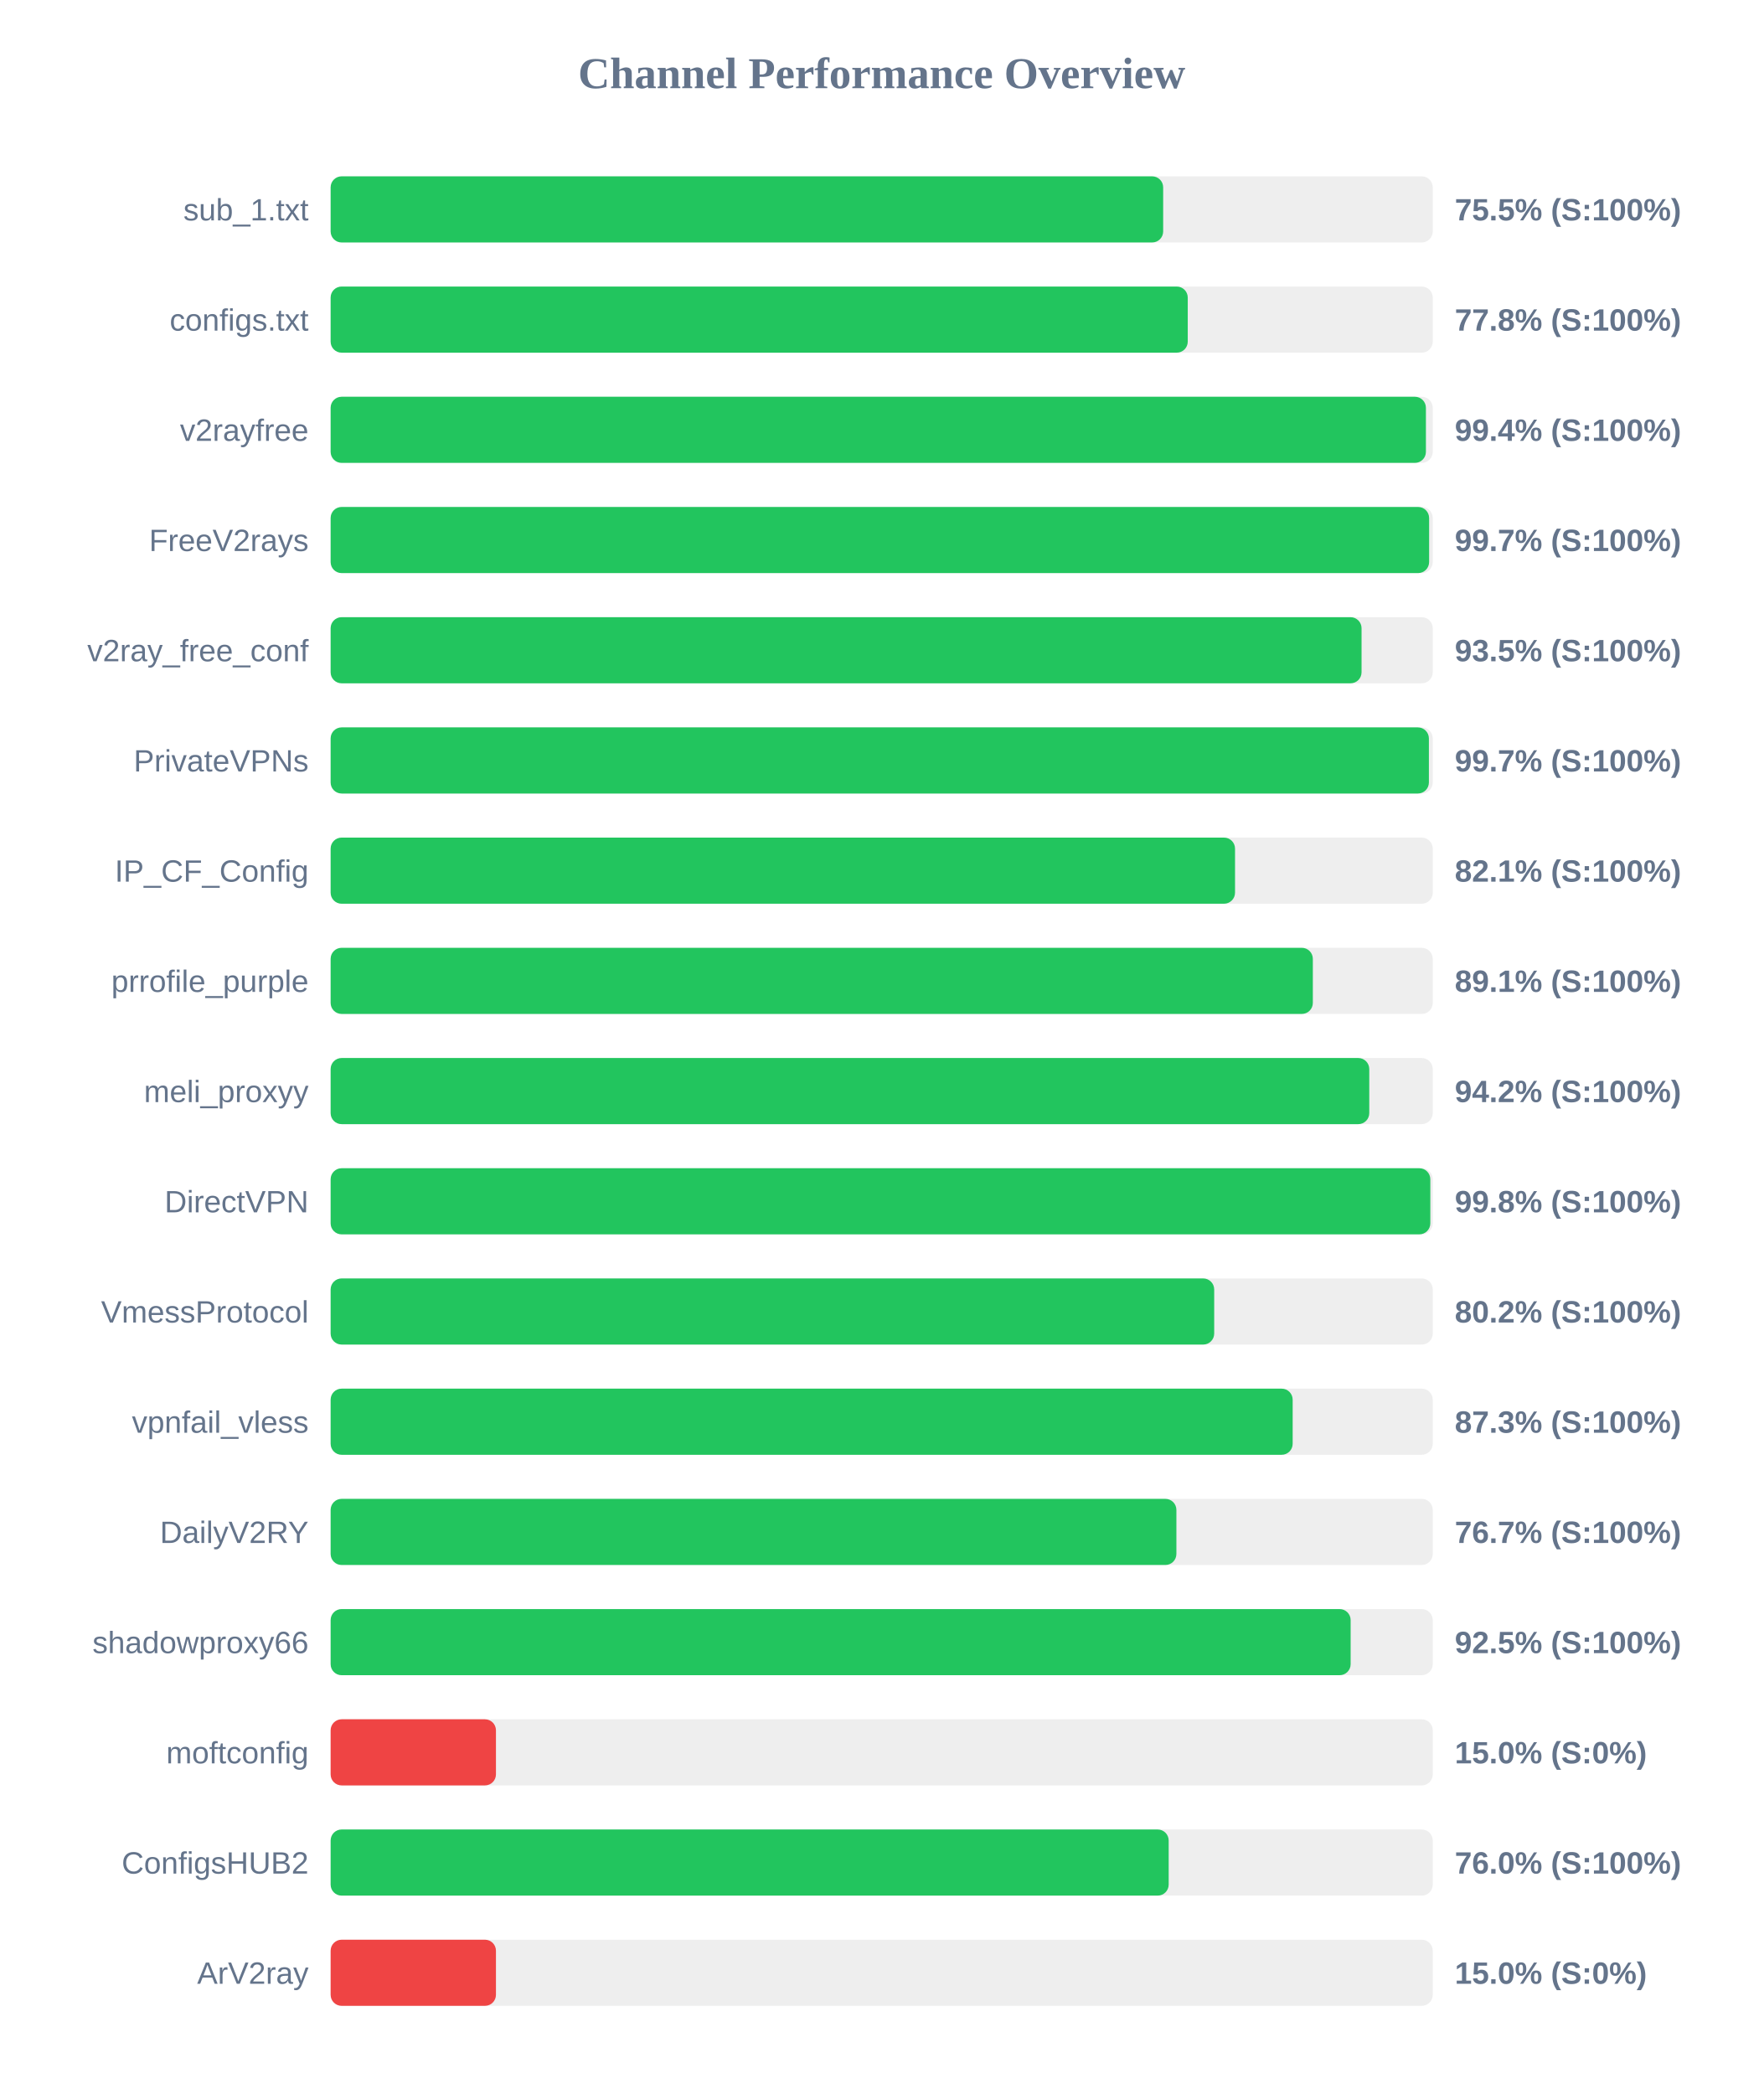
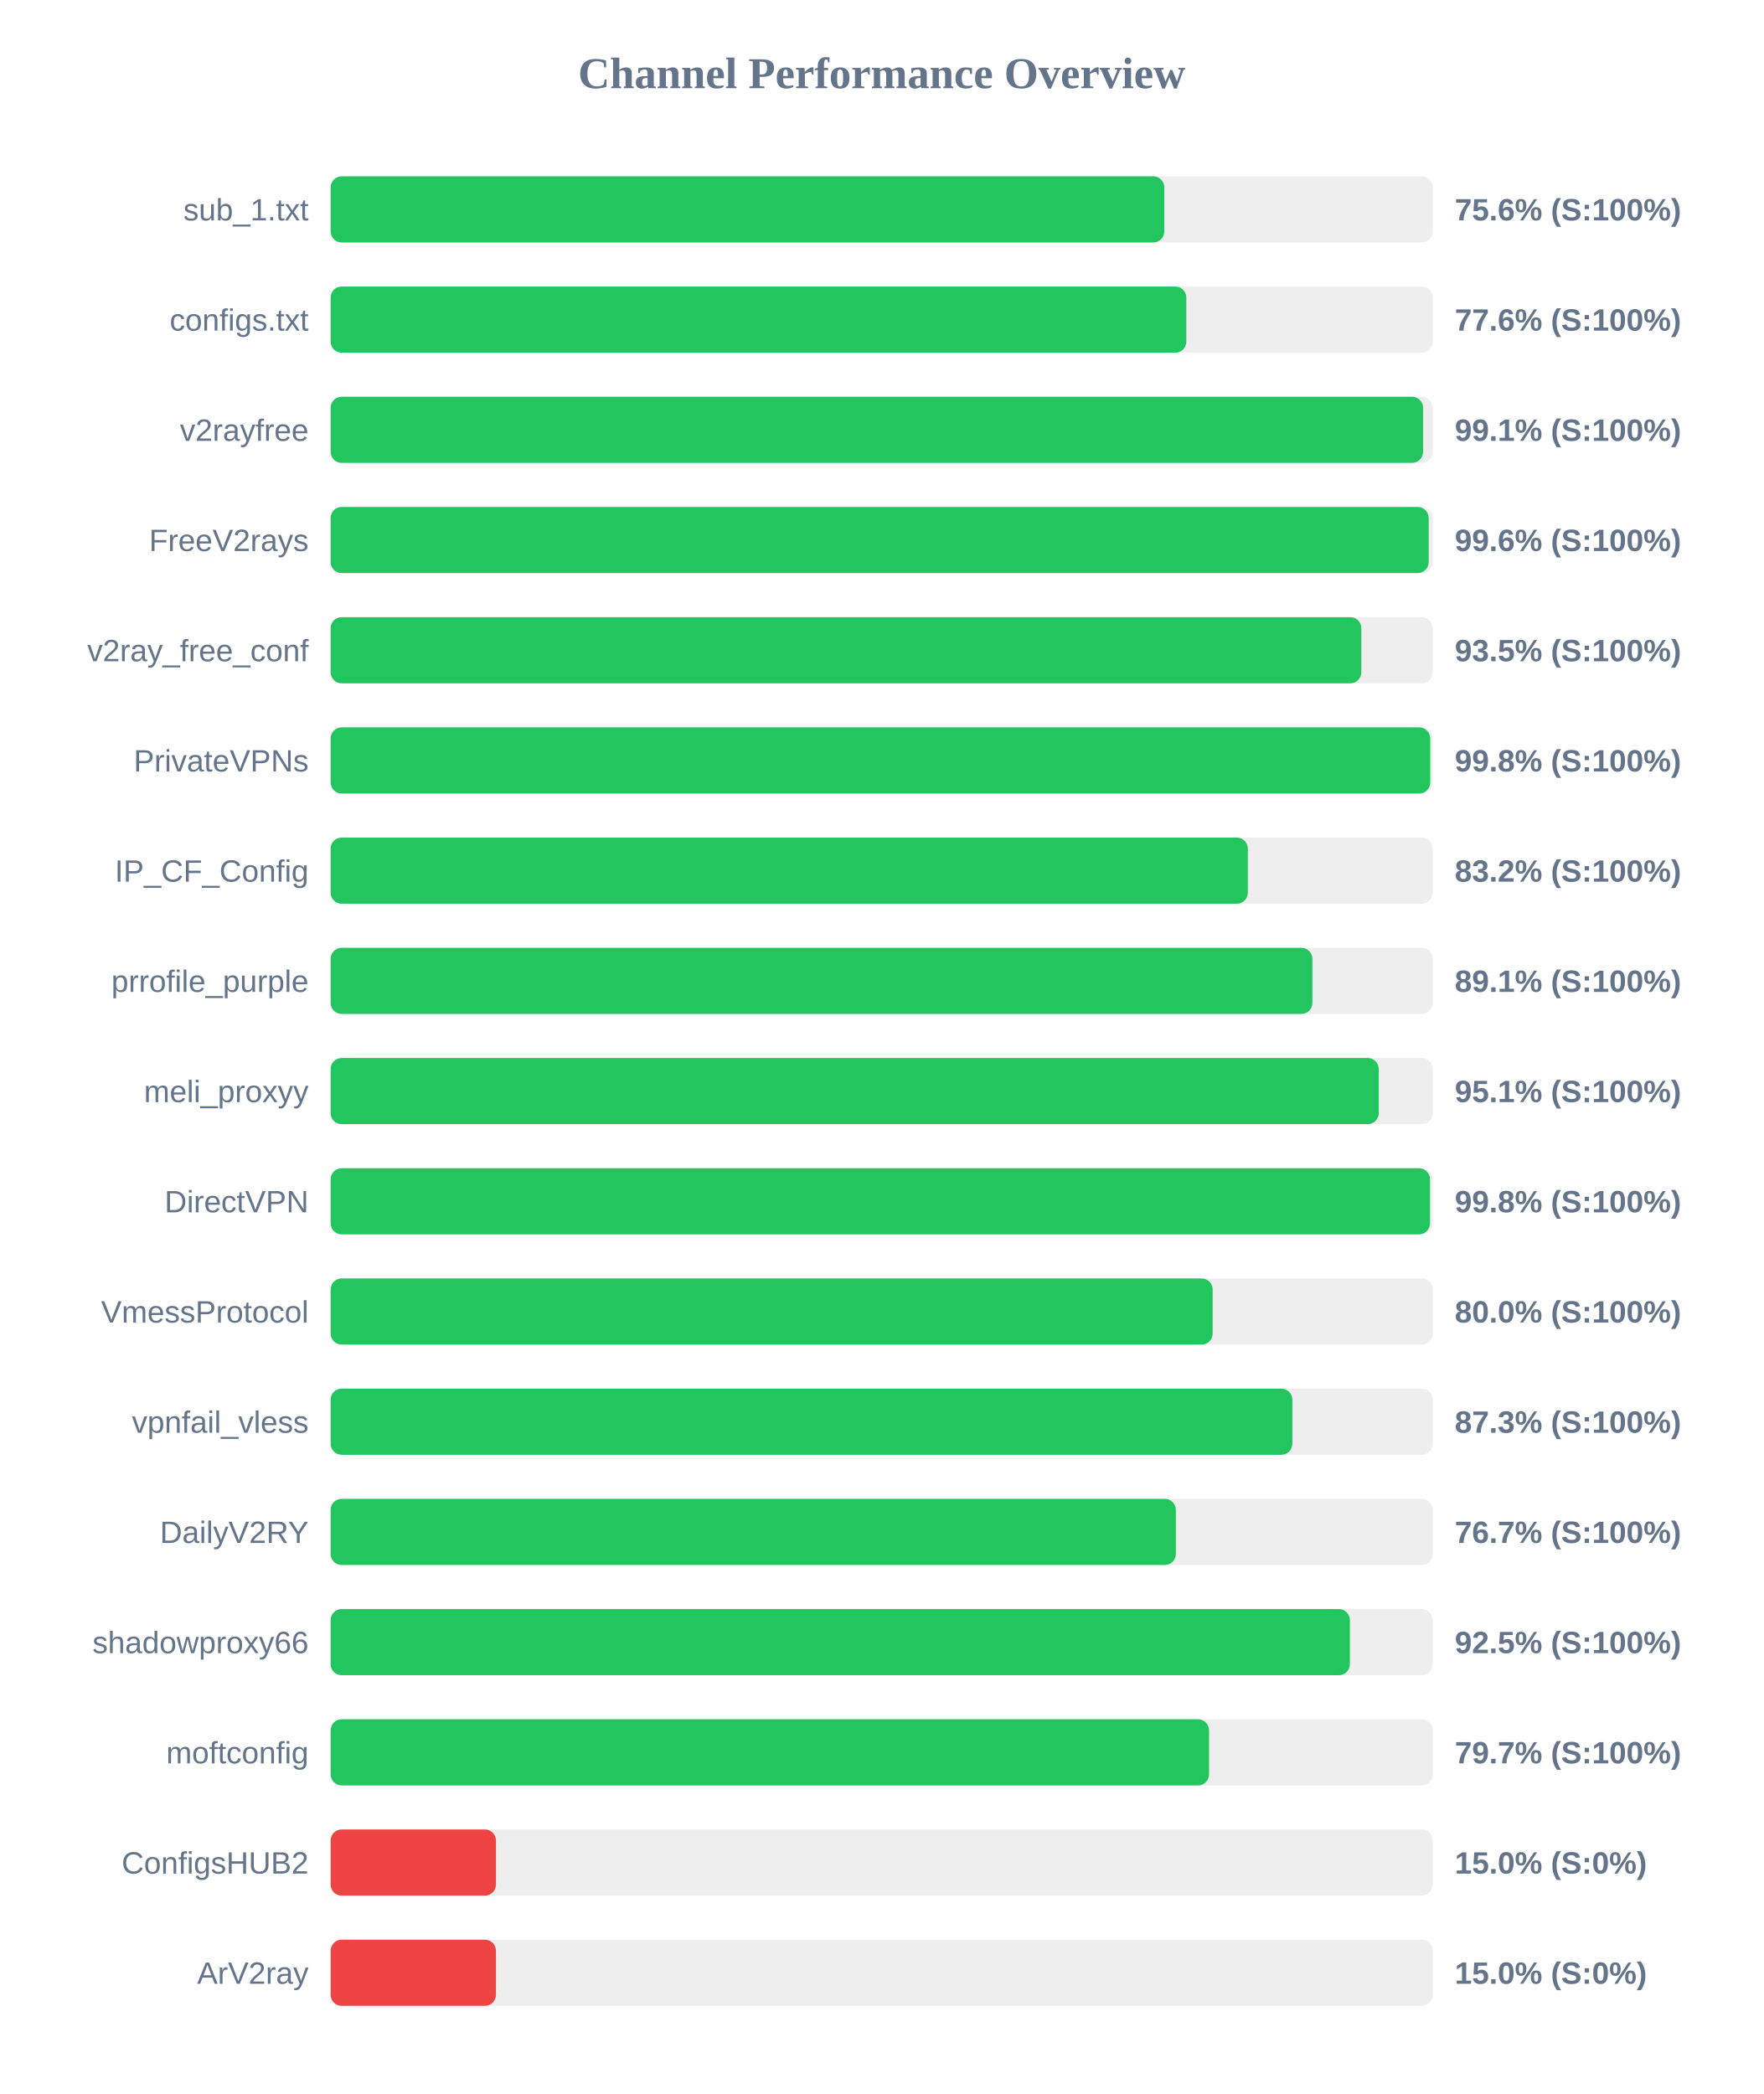
<svg xmlns="http://www.w3.org/2000/svg" width="800" height="950" version="1.1">
  <style>
        .row { font: 14px Arial; fill: #64748b; }
        .score { font: bold 14px Arial; fill: #64748b; }
    </style>
  <text x="400" y="40" text-anchor="middle" font-size="20px" font-weight="bold" fill="#64748b">Channel Performance Overview</text>
  <rect x="150" y="80" width="500" height="30" fill="#eee" rx="5" />
-   <rect x="150" y="80" width="377.7" height="30" fill="#22c55e" rx="5" />
+   <rect x="150" y="80" width="378.2" height="30" fill="#22c55e" rx="5" />
  <text x="140" y="100" text-anchor="end" class="row">sub_1.txt</text>
-   <text x="660" y="100" text-anchor="start" class="score">75.5% (S:100%)</text>
+   <text x="660" y="100" text-anchor="start" class="score">75.6% (S:100%)</text>
  <rect x="150" y="130" width="500" height="30" fill="#eee" rx="5" />
-   <rect x="150" y="130" width="388.85" height="30" fill="#22c55e" rx="5" />
+   <rect x="150" y="130" width="388.2" height="30" fill="#22c55e" rx="5" />
  <text x="140" y="150" text-anchor="end" class="row">configs.txt</text>
-   <text x="660" y="150" text-anchor="start" class="score">77.8% (S:100%)</text>
+   <text x="660" y="150" text-anchor="start" class="score">77.6% (S:100%)</text>
  <rect x="150" y="180" width="500" height="30" fill="#eee" rx="5" />
-   <rect x="150" y="180" width="496.9" height="30" fill="#22c55e" rx="5" />
+   <rect x="150" y="180" width="495.6" height="30" fill="#22c55e" rx="5" />
  <text x="140" y="200" text-anchor="end" class="row">v2rayfree</text>
-   <text x="660" y="200" text-anchor="start" class="score">99.4% (S:100%)</text>
+   <text x="660" y="200" text-anchor="start" class="score">99.1% (S:100%)</text>
  <rect x="150" y="230" width="500" height="30" fill="#eee" rx="5" />
-   <rect x="150" y="230" width="498.35" height="30" fill="#22c55e" rx="5" />
+   <rect x="150" y="230" width="498.15" height="30" fill="#22c55e" rx="5" />
  <text x="140" y="250" text-anchor="end" class="row">FreeV2rays</text>
-   <text x="660" y="250" text-anchor="start" class="score">99.7% (S:100%)</text>
+   <text x="660" y="250" text-anchor="start" class="score">99.6% (S:100%)</text>
  <rect x="150" y="280" width="500" height="30" fill="#eee" rx="5" />
-   <rect x="150" y="280" width="467.7" height="30" fill="#22c55e" rx="5" />
+   <rect x="150" y="280" width="467.6" height="30" fill="#22c55e" rx="5" />
  <text x="140" y="300" text-anchor="end" class="row">v2ray_free_conf</text>
  <text x="660" y="300" text-anchor="start" class="score">93.5% (S:100%)</text>
  <rect x="150" y="330" width="500" height="30" fill="#eee" rx="5" />
-   <rect x="150" y="330" width="498.25" height="30" fill="#22c55e" rx="5" />
+   <rect x="150" y="330" width="498.85" height="30" fill="#22c55e" rx="5" />
  <text x="140" y="350" text-anchor="end" class="row">PrivateVPNs</text>
-   <text x="660" y="350" text-anchor="start" class="score">99.7% (S:100%)</text>
+   <text x="660" y="350" text-anchor="start" class="score">99.8% (S:100%)</text>
  <rect x="150" y="380" width="500" height="30" fill="#eee" rx="5" />
-   <rect x="150" y="380" width="410.3" height="30" fill="#22c55e" rx="5" />
+   <rect x="150" y="380" width="416.1" height="30" fill="#22c55e" rx="5" />
  <text x="140" y="400" text-anchor="end" class="row">IP_CF_Config</text>
-   <text x="660" y="400" text-anchor="start" class="score">82.1% (S:100%)</text>
+   <text x="660" y="400" text-anchor="start" class="score">83.2% (S:100%)</text>
  <rect x="150" y="430" width="500" height="30" fill="#eee" rx="5" />
-   <rect x="150" y="430" width="445.6" height="30" fill="#22c55e" rx="5" />
+   <rect x="150" y="430" width="445.4" height="30" fill="#22c55e" rx="5" />
  <text x="140" y="450" text-anchor="end" class="row">prrofile_purple</text>
  <text x="660" y="450" text-anchor="start" class="score">89.1% (S:100%)</text>
  <rect x="150" y="480" width="500" height="30" fill="#eee" rx="5" />
-   <rect x="150" y="480" width="471.2" height="30" fill="#22c55e" rx="5" />
+   <rect x="150" y="480" width="475.5" height="30" fill="#22c55e" rx="5" />
  <text x="140" y="500" text-anchor="end" class="row">meli_proxyy</text>
-   <text x="660" y="500" text-anchor="start" class="score">94.2% (S:100%)</text>
+   <text x="660" y="500" text-anchor="start" class="score">95.1% (S:100%)</text>
  <rect x="150" y="530" width="500" height="30" fill="#eee" rx="5" />
-   <rect x="150" y="530" width="498.9" height="30" fill="#22c55e" rx="5" />
+   <rect x="150" y="530" width="498.75" height="30" fill="#22c55e" rx="5" />
  <text x="140" y="550" text-anchor="end" class="row">DirectVPN</text>
  <text x="660" y="550" text-anchor="start" class="score">99.8% (S:100%)</text>
  <rect x="150" y="580" width="500" height="30" fill="#eee" rx="5" />
-   <rect x="150" y="580" width="400.85" height="30" fill="#22c55e" rx="5" />
+   <rect x="150" y="580" width="400.15" height="30" fill="#22c55e" rx="5" />
  <text x="140" y="600" text-anchor="end" class="row">VmessProtocol</text>
-   <text x="660" y="600" text-anchor="start" class="score">80.2% (S:100%)</text>
+   <text x="660" y="600" text-anchor="start" class="score">80.0% (S:100%)</text>
  <rect x="150" y="630" width="500" height="30" fill="#eee" rx="5" />
-   <rect x="150" y="630" width="436.45" height="30" fill="#22c55e" rx="5" />
+   <rect x="150" y="630" width="436.3" height="30" fill="#22c55e" rx="5" />
  <text x="140" y="650" text-anchor="end" class="row">vpnfail_vless</text>
  <text x="660" y="650" text-anchor="start" class="score">87.3% (S:100%)</text>
  <rect x="150" y="680" width="500" height="30" fill="#eee" rx="5" />
-   <rect x="150" y="680" width="383.7" height="30" fill="#22c55e" rx="5" />
+   <rect x="150" y="680" width="383.45" height="30" fill="#22c55e" rx="5" />
  <text x="140" y="700" text-anchor="end" class="row">DailyV2RY</text>
  <text x="660" y="700" text-anchor="start" class="score">76.7% (S:100%)</text>
  <rect x="150" y="730" width="500" height="30" fill="#eee" rx="5" />
-   <rect x="150" y="730" width="462.75" height="30" fill="#22c55e" rx="5" />
+   <rect x="150" y="730" width="462.4" height="30" fill="#22c55e" rx="5" />
  <text x="140" y="750" text-anchor="end" class="row">shadowproxy66</text>
  <text x="660" y="750" text-anchor="start" class="score">92.5% (S:100%)</text>
  <rect x="150" y="780" width="500" height="30" fill="#eee" rx="5" />
-   <rect x="150" y="780" width="75.0" height="30" fill="#ef4444" rx="5" />
+   <rect x="150" y="780" width="398.5" height="30" fill="#22c55e" rx="5" />
  <text x="140" y="800" text-anchor="end" class="row">moftconfig</text>
-   <text x="660" y="800" text-anchor="start" class="score">15.0% (S:0%)</text>
+   <text x="660" y="800" text-anchor="start" class="score">79.7% (S:100%)</text>
  <rect x="150" y="830" width="500" height="30" fill="#eee" rx="5" />
-   <rect x="150" y="830" width="380.2" height="30" fill="#22c55e" rx="5" />
+   <rect x="150" y="830" width="75.0" height="30" fill="#ef4444" rx="5" />
  <text x="140" y="850" text-anchor="end" class="row">ConfigsHUB2</text>
-   <text x="660" y="850" text-anchor="start" class="score">76.0% (S:100%)</text>
+   <text x="660" y="850" text-anchor="start" class="score">15.0% (S:0%)</text>
  <rect x="150" y="880" width="500" height="30" fill="#eee" rx="5" />
  <rect x="150" y="880" width="75.0" height="30" fill="#ef4444" rx="5" />
  <text x="140" y="900" text-anchor="end" class="row">ArV2ray</text>
  <text x="660" y="900" text-anchor="start" class="score">15.0% (S:0%)</text>
</svg>
